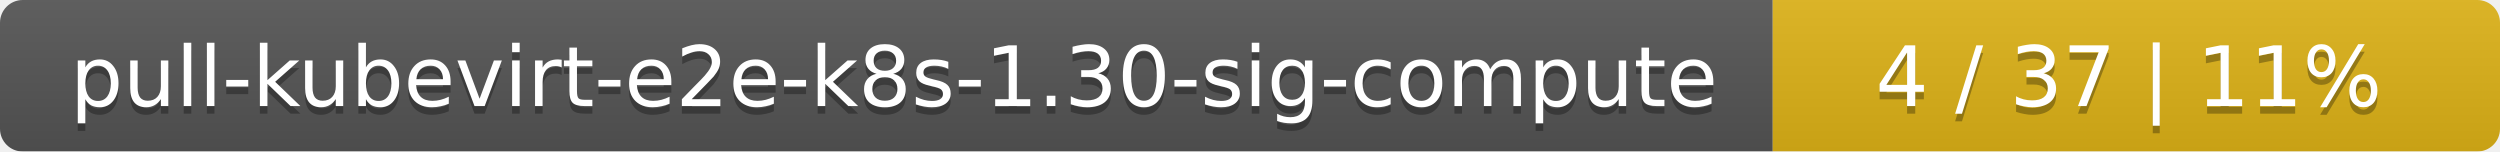
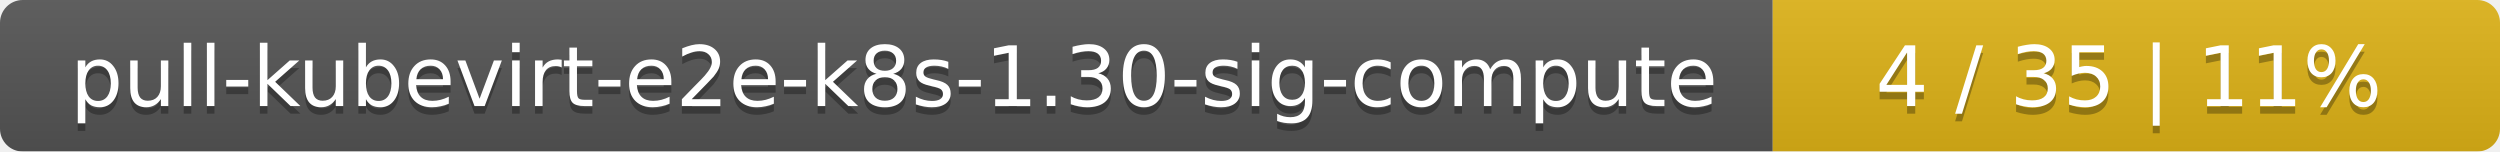
<svg xmlns="http://www.w3.org/2000/svg" width="330" height="20">
  <linearGradient id="smooth" x2="0" y2="100%">
    <stop offset="0" stop-color="#bbb" stop-opacity=".1" />
    <stop offset="1" stop-opacity=".1" />
  </linearGradient>
  <mask id="round">
    <rect width="330" height="20" rx="3" fill="#fff" />
  </mask>
  <g mask="url(#round)">
    <rect width="234" height="20" fill="#555" />
    <rect x="234" width="96" height="20" fill="#dfb317" />
    <rect width="330" height="20" fill="url(#smooth)" />
  </g>
  <g fill="#fff" text-anchor="middle" font-family="DejaVu Sans,Verdana,Geneva,sans-serif" font-size="11">
    <text x="118" y="15" fill="#010101" fill-opacity=".3">pull-kubevirt-e2e-k8s-1.30-sig-compute</text>
    <text x="118" y="14">pull-kubevirt-e2e-k8s-1.30-sig-compute</text>
-     <text x="281" y="15" fill="#010101" fill-opacity=".3">4 / 37    |    11%</text>
-     <text x="281" y="14">4 / 37    |    11%</text>
+     <text x="281" y="15" fill="#010101" fill-opacity=".3">4 / 35    |    11%</text>
+     <text x="281" y="14">4 / 35    |    11%</text>
  </g>
</svg>
